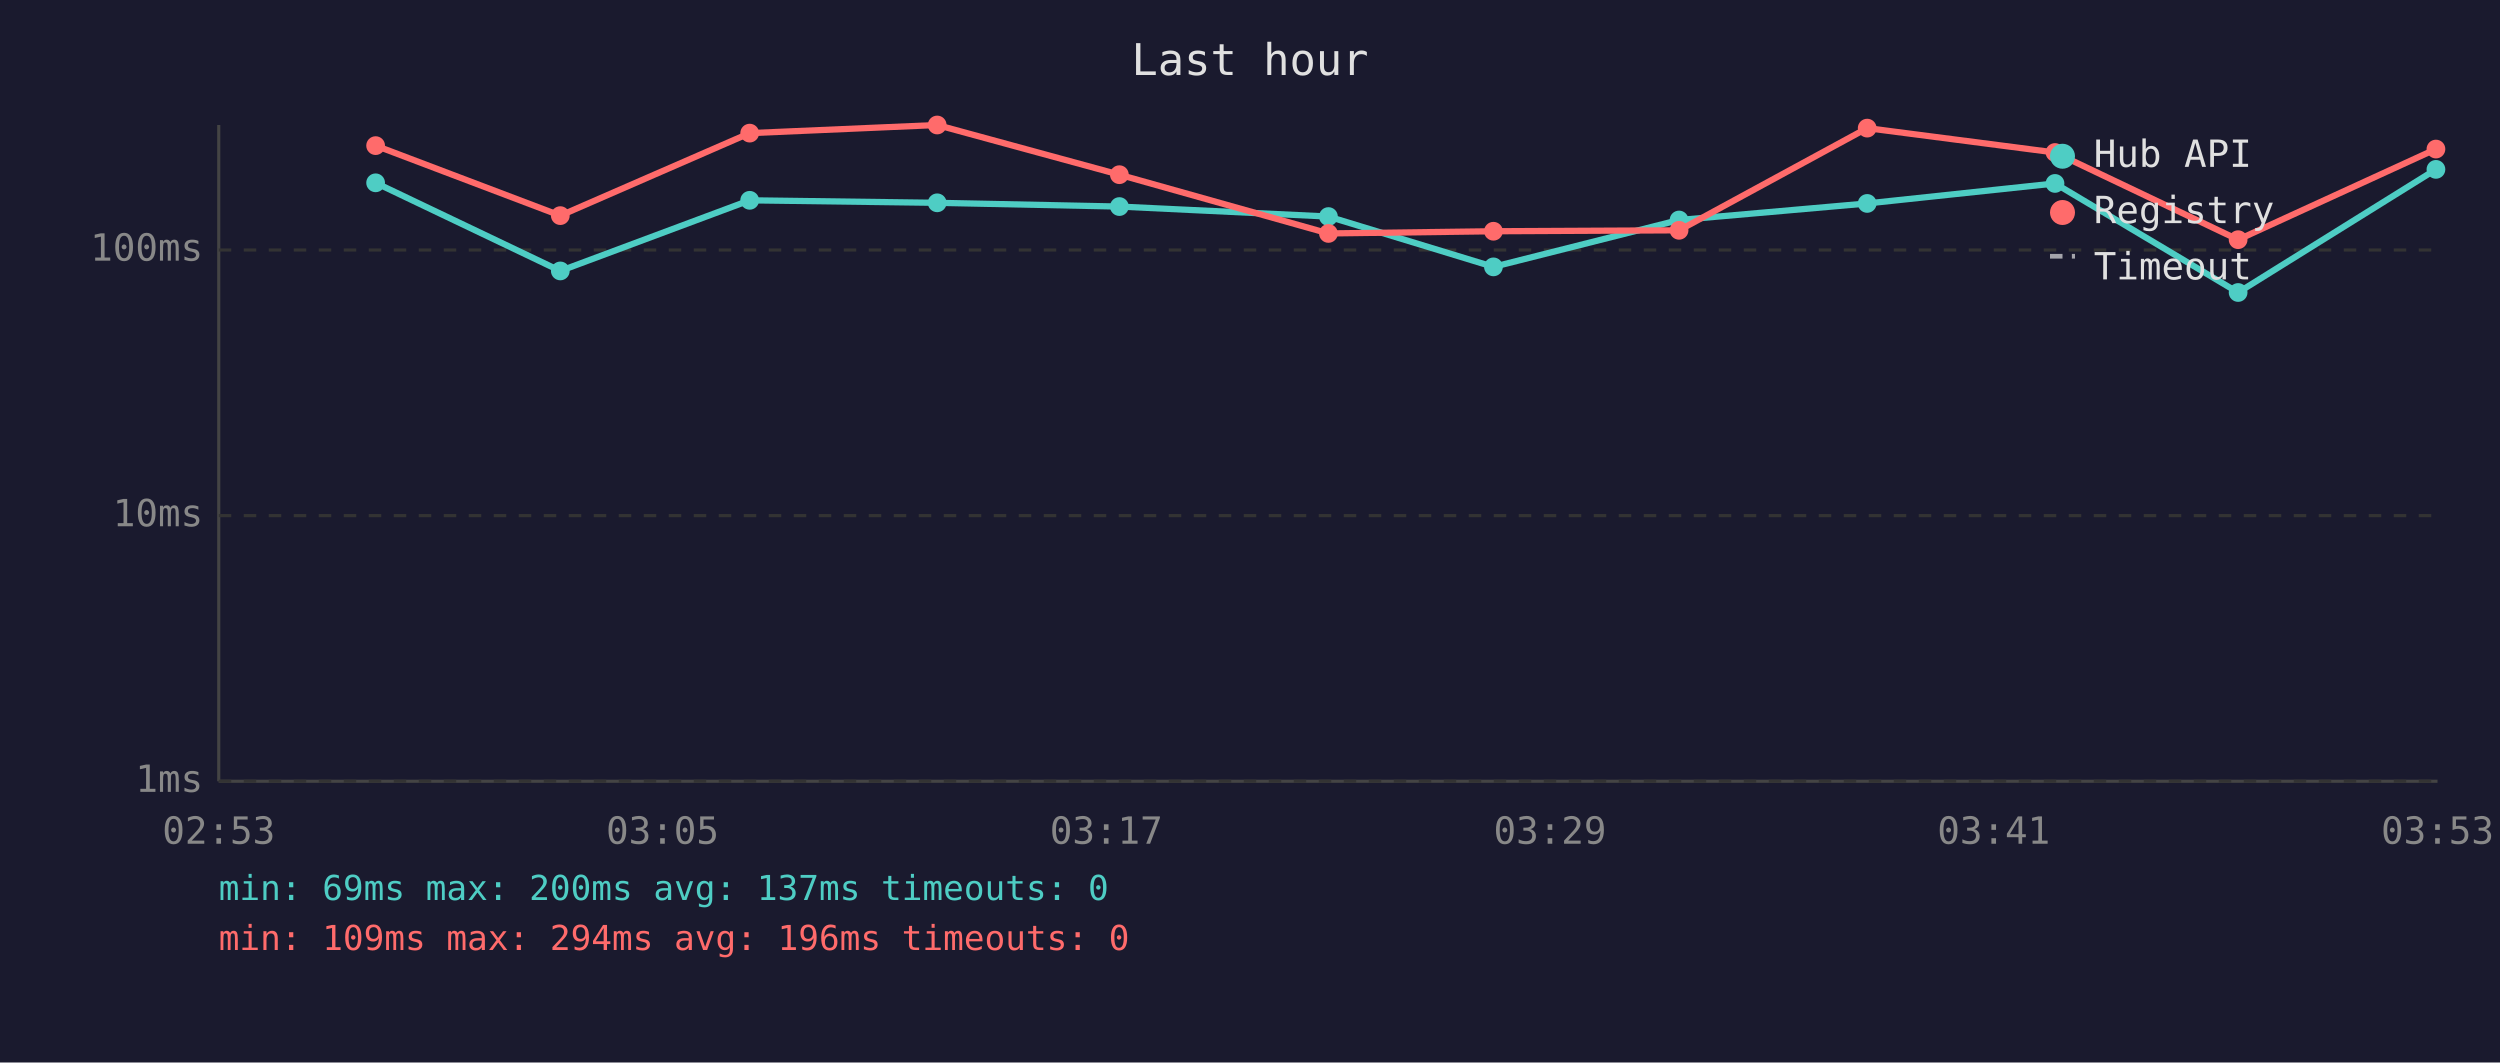
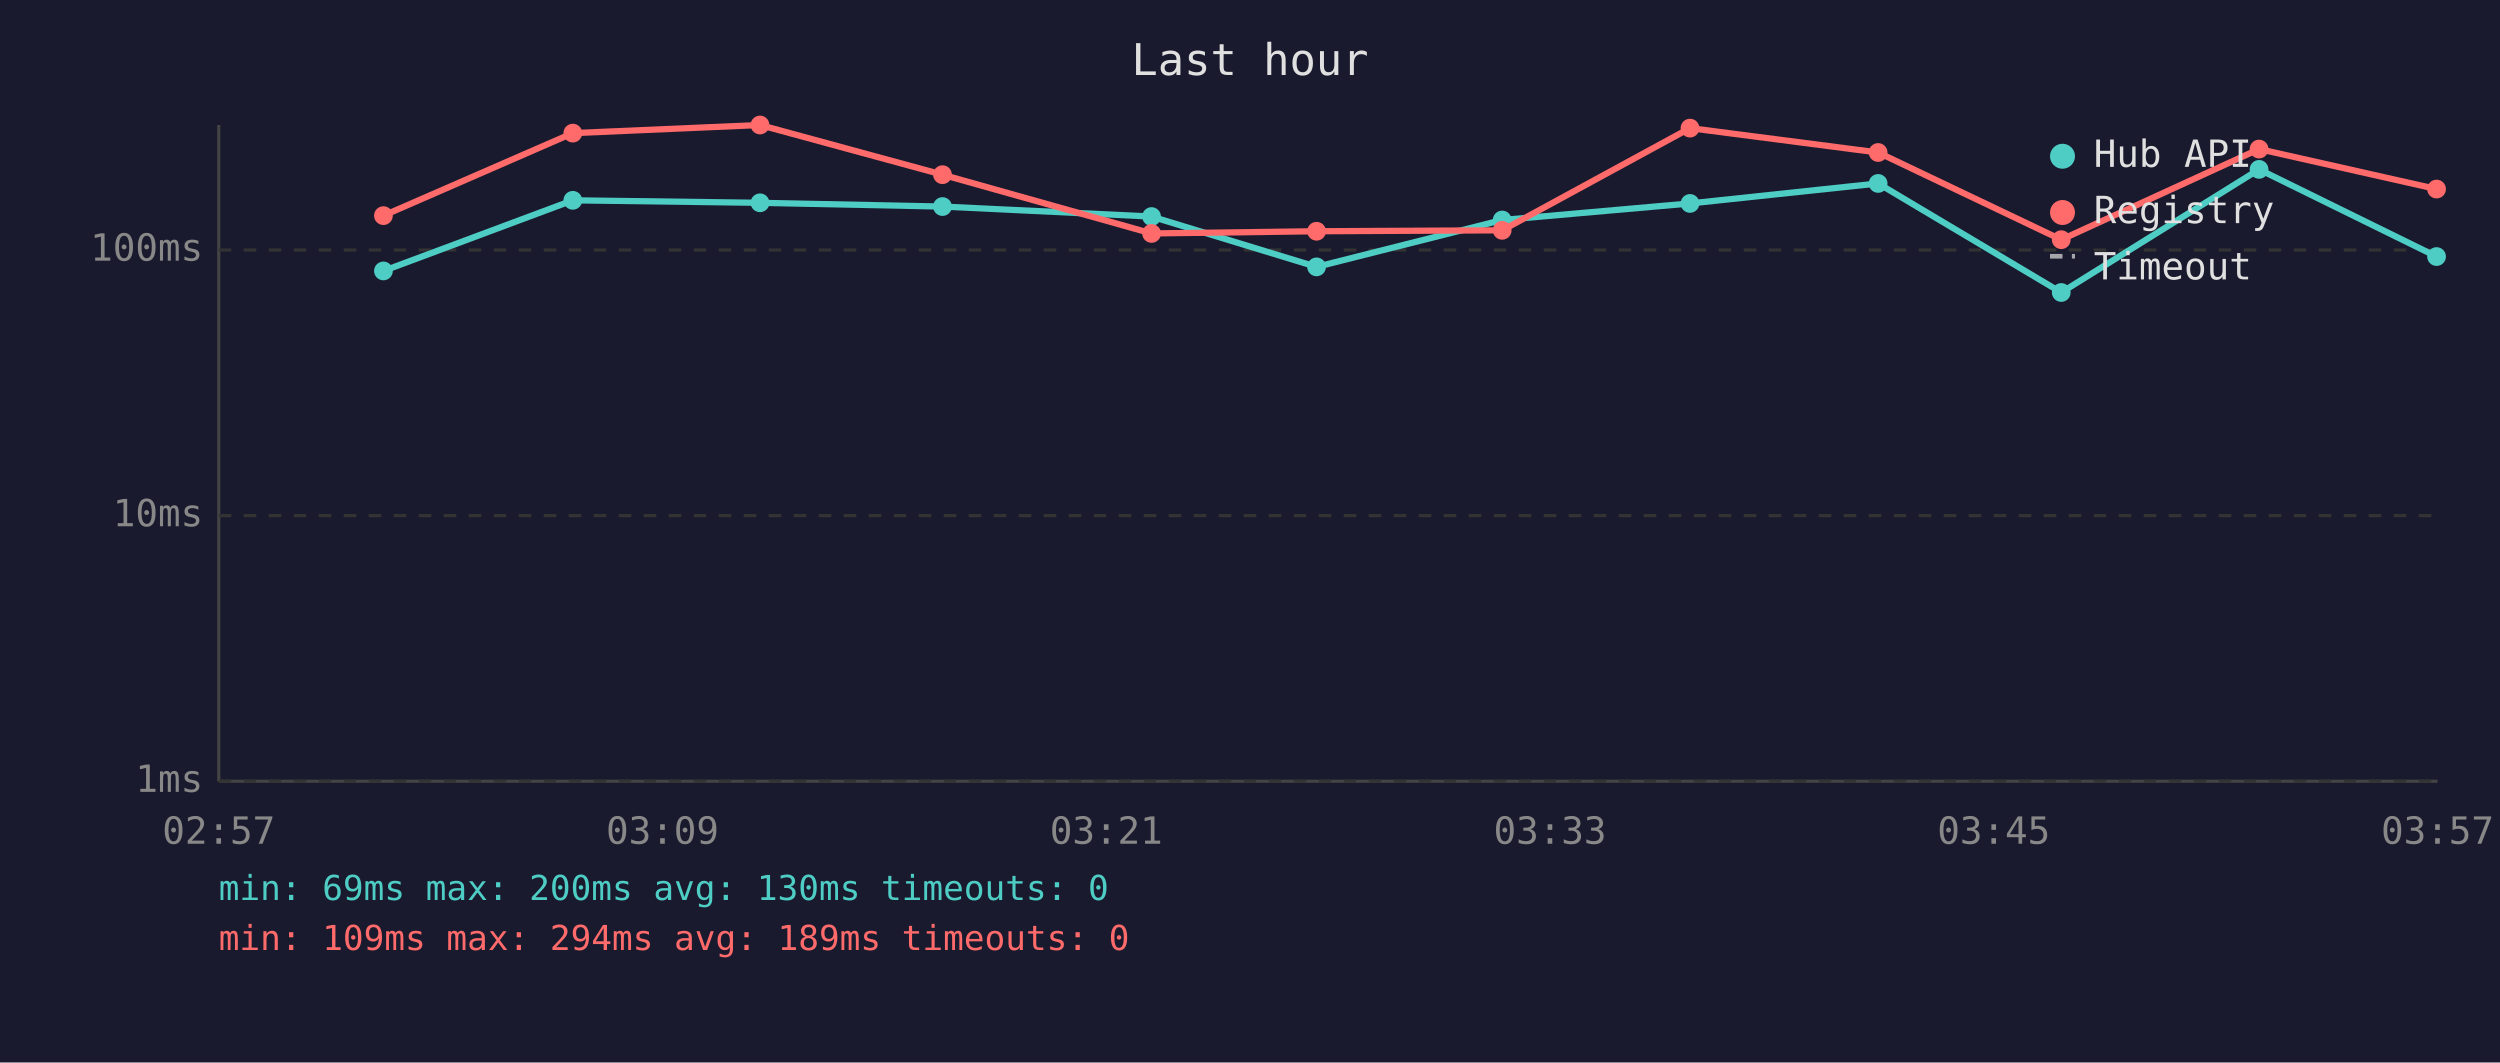
<svg xmlns="http://www.w3.org/2000/svg" viewBox="0 0 800 340" font-family="monospace" font-size="12">
  <rect width="800" height="340" fill="#1a1a2e" />
  <text x="400" y="24" fill="#e0e0e0" font-size="14" text-anchor="middle">Last hour</text>
  <line x1="70" y1="40" x2="70" y2="250" stroke="#444" stroke-width="1" />
  <line x1="70" y1="250" x2="780" y2="250" stroke="#444" stroke-width="1" />
  <line x1="70" y1="250" x2="780" y2="250" stroke="#333" stroke-width="1" stroke-dasharray="4" />
  <text x="65" y="250" fill="#888" text-anchor="end" dominant-baseline="middle">1ms</text>
  <line x1="70" y1="165" x2="780" y2="165" stroke="#333" stroke-width="1" stroke-dasharray="4" />
  <text x="65" y="165" fill="#888" text-anchor="end" dominant-baseline="middle">10ms</text>
  <line x1="70" y1="80" x2="780" y2="80" stroke="#333" stroke-width="1" stroke-dasharray="4" />
  <text x="65" y="80" fill="#888" text-anchor="end" dominant-baseline="middle">100ms</text>
-   <text x="70" y="270" fill="#888" text-anchor="middle">02:53</text>
-   <text x="212" y="270" fill="#888" text-anchor="middle">03:05</text>
-   <text x="354" y="270" fill="#888" text-anchor="middle">03:17</text>
-   <text x="496" y="270" fill="#888" text-anchor="middle">03:29</text>
-   <text x="638" y="270" fill="#888" text-anchor="middle">03:41</text>
-   <text x="780" y="270" fill="#888" text-anchor="middle">03:53</text>
-   <polyline points="120.2,58.5 179.3,86.7 239.9,64.1 299.9,64.9 358.2,66.1 425.1,69.3 477.9,85.4 537.3,70.4 597.5,65.1 657.6,58.7 716.2,93.6 779.5,54.2" fill="none" stroke="#4ecdc4" stroke-width="2" opacity="1" />
-   <circle cx="120.2" cy="58.5" r="3" fill="#4ecdc4" />
-   <circle cx="179.3" cy="86.7" r="3" fill="#4ecdc4" />
-   <circle cx="239.9" cy="64.1" r="3" fill="#4ecdc4" />
-   <circle cx="299.9" cy="64.9" r="3" fill="#4ecdc4" />
-   <circle cx="358.2" cy="66.1" r="3" fill="#4ecdc4" />
-   <circle cx="425.1" cy="69.3" r="3" fill="#4ecdc4" />
-   <circle cx="477.9" cy="85.4" r="3" fill="#4ecdc4" />
-   <circle cx="537.3" cy="70.4" r="3" fill="#4ecdc4" />
-   <circle cx="597.5" cy="65.1" r="3" fill="#4ecdc4" />
-   <circle cx="657.6" cy="58.7" r="3" fill="#4ecdc4" />
-   <circle cx="716.2" cy="93.6" r="3" fill="#4ecdc4" />
-   <circle cx="779.5" cy="54.2" r="3" fill="#4ecdc4" />
-   <polyline points="120.2,46.6 179.3,69.0 239.9,42.6 299.9,40.0 358.2,55.9 425.1,74.7 477.9,74.0 537.3,73.7 597.5,41.0 657.6,48.8 716.2,76.7 779.5,47.7" fill="none" stroke="#ff6b6b" stroke-width="2" opacity="1" />
-   <circle cx="120.2" cy="46.6" r="3" fill="#ff6b6b" />
-   <circle cx="179.3" cy="69.0" r="3" fill="#ff6b6b" />
-   <circle cx="239.9" cy="42.6" r="3" fill="#ff6b6b" />
-   <circle cx="299.9" cy="40.0" r="3" fill="#ff6b6b" />
-   <circle cx="358.2" cy="55.9" r="3" fill="#ff6b6b" />
-   <circle cx="425.1" cy="74.7" r="3" fill="#ff6b6b" />
-   <circle cx="477.9" cy="74.0" r="3" fill="#ff6b6b" />
-   <circle cx="537.3" cy="73.7" r="3" fill="#ff6b6b" />
-   <circle cx="597.5" cy="41.0" r="3" fill="#ff6b6b" />
-   <circle cx="657.6" cy="48.8" r="3" fill="#ff6b6b" />
-   <circle cx="716.2" cy="76.7" r="3" fill="#ff6b6b" />
-   <circle cx="779.5" cy="47.7" r="3" fill="#ff6b6b" />
+   <text x="70" y="270" fill="#888" text-anchor="middle">02:57</text>
+   <text x="212" y="270" fill="#888" text-anchor="middle">03:09</text>
+   <text x="354" y="270" fill="#888" text-anchor="middle">03:21</text>
+   <text x="496" y="270" fill="#888" text-anchor="middle">03:33</text>
+   <text x="638" y="270" fill="#888" text-anchor="middle">03:45</text>
+   <text x="780" y="270" fill="#888" text-anchor="middle">03:57</text>
+   <polyline points="122.7,86.7 183.3,64.1 243.2,64.9 301.6,66.1 368.5,69.3 421.3,85.4 480.7,70.4 540.8,65.1 601.0,58.7 659.6,93.6 722.9,54.2 779.7,82.1" fill="none" stroke="#4ecdc4" stroke-width="2" opacity="1" />
+   <circle cx="122.7" cy="86.7" r="3" fill="#4ecdc4" />
+   <circle cx="183.3" cy="64.1" r="3" fill="#4ecdc4" />
+   <circle cx="243.2" cy="64.9" r="3" fill="#4ecdc4" />
+   <circle cx="301.6" cy="66.1" r="3" fill="#4ecdc4" />
+   <circle cx="368.5" cy="69.3" r="3" fill="#4ecdc4" />
+   <circle cx="421.3" cy="85.4" r="3" fill="#4ecdc4" />
+   <circle cx="480.7" cy="70.4" r="3" fill="#4ecdc4" />
+   <circle cx="540.8" cy="65.1" r="3" fill="#4ecdc4" />
+   <circle cx="601.0" cy="58.7" r="3" fill="#4ecdc4" />
+   <circle cx="659.6" cy="93.6" r="3" fill="#4ecdc4" />
+   <circle cx="722.9" cy="54.2" r="3" fill="#4ecdc4" />
+   <circle cx="779.7" cy="82.1" r="3" fill="#4ecdc4" />
+   <polyline points="122.7,69.0 183.3,42.6 243.2,40.0 301.6,55.9 368.5,74.7 421.3,74.0 480.7,73.7 540.8,41.0 601.0,48.8 659.6,76.7 722.9,47.7 779.7,60.5" fill="none" stroke="#ff6b6b" stroke-width="2" opacity="1" />
+   <circle cx="122.7" cy="69.0" r="3" fill="#ff6b6b" />
+   <circle cx="183.3" cy="42.6" r="3" fill="#ff6b6b" />
+   <circle cx="243.2" cy="40.0" r="3" fill="#ff6b6b" />
+   <circle cx="301.6" cy="55.9" r="3" fill="#ff6b6b" />
+   <circle cx="368.5" cy="74.7" r="3" fill="#ff6b6b" />
+   <circle cx="421.3" cy="74.0" r="3" fill="#ff6b6b" />
+   <circle cx="480.7" cy="73.7" r="3" fill="#ff6b6b" />
+   <circle cx="540.8" cy="41.0" r="3" fill="#ff6b6b" />
+   <circle cx="601.0" cy="48.8" r="3" fill="#ff6b6b" />
+   <circle cx="659.6" cy="76.7" r="3" fill="#ff6b6b" />
+   <circle cx="722.9" cy="47.7" r="3" fill="#ff6b6b" />
+   <circle cx="779.7" cy="60.5" r="3" fill="#ff6b6b" />
  <circle cx="660" cy="50" r="4" fill="#4ecdc4" />
  <text x="670" y="50" fill="#e0e0e0" dominant-baseline="middle">Hub API</text>
  <circle cx="660" cy="68" r="4" fill="#ff6b6b" />
  <text x="670" y="68" fill="#e0e0e0" dominant-baseline="middle">Registry</text>
  <line x1="656" y1="82" x2="664" y2="82" stroke="#e0e0e0" stroke-width="1.5" stroke-dasharray="4,3" opacity="0.7" />
  <text x="670" y="86" fill="#e0e0e0" dominant-baseline="middle">Timeout</text>
-   <text x="70" y="288" fill="#4ecdc4" font-size="11">min: 69ms  max: 200ms  avg: 137ms  timeouts: 0</text>
-   <text x="70" y="304" fill="#ff6b6b" font-size="11">min: 109ms  max: 294ms  avg: 196ms  timeouts: 0</text>
+   <text x="70" y="288" fill="#4ecdc4" font-size="11">min: 69ms  max: 200ms  avg: 130ms  timeouts: 0</text>
+   <text x="70" y="304" fill="#ff6b6b" font-size="11">min: 109ms  max: 294ms  avg: 189ms  timeouts: 0</text>
</svg>
